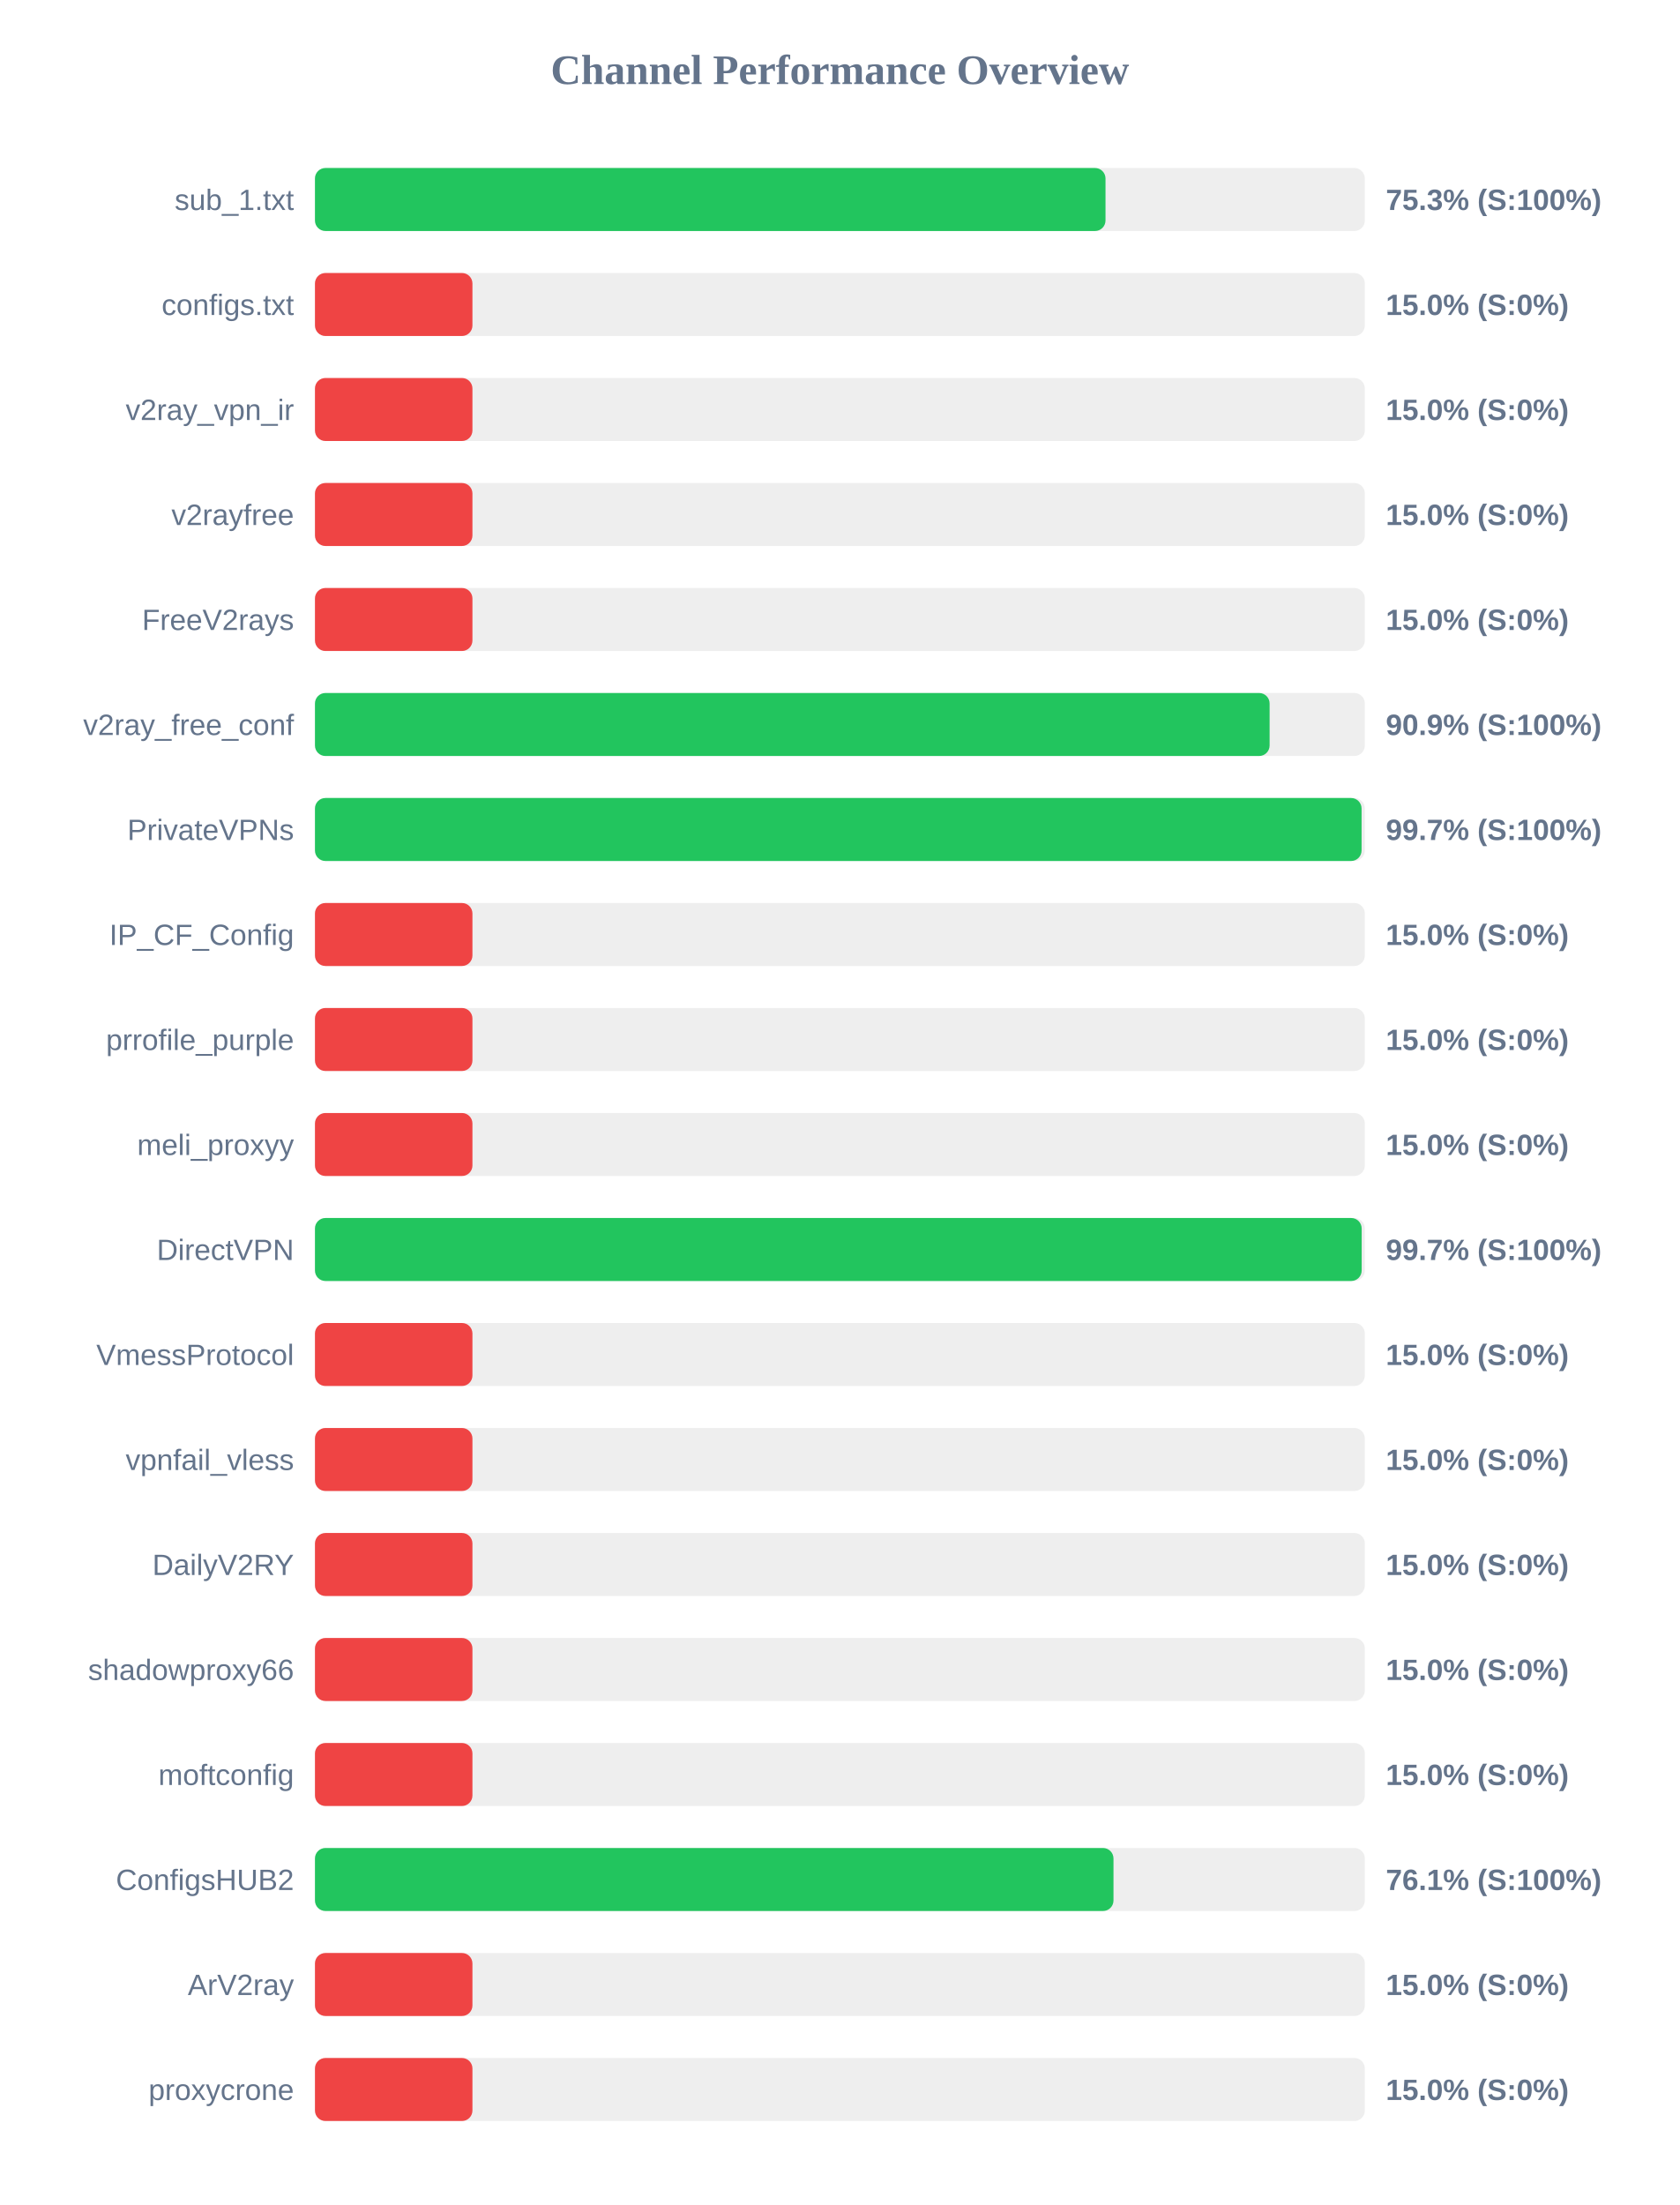
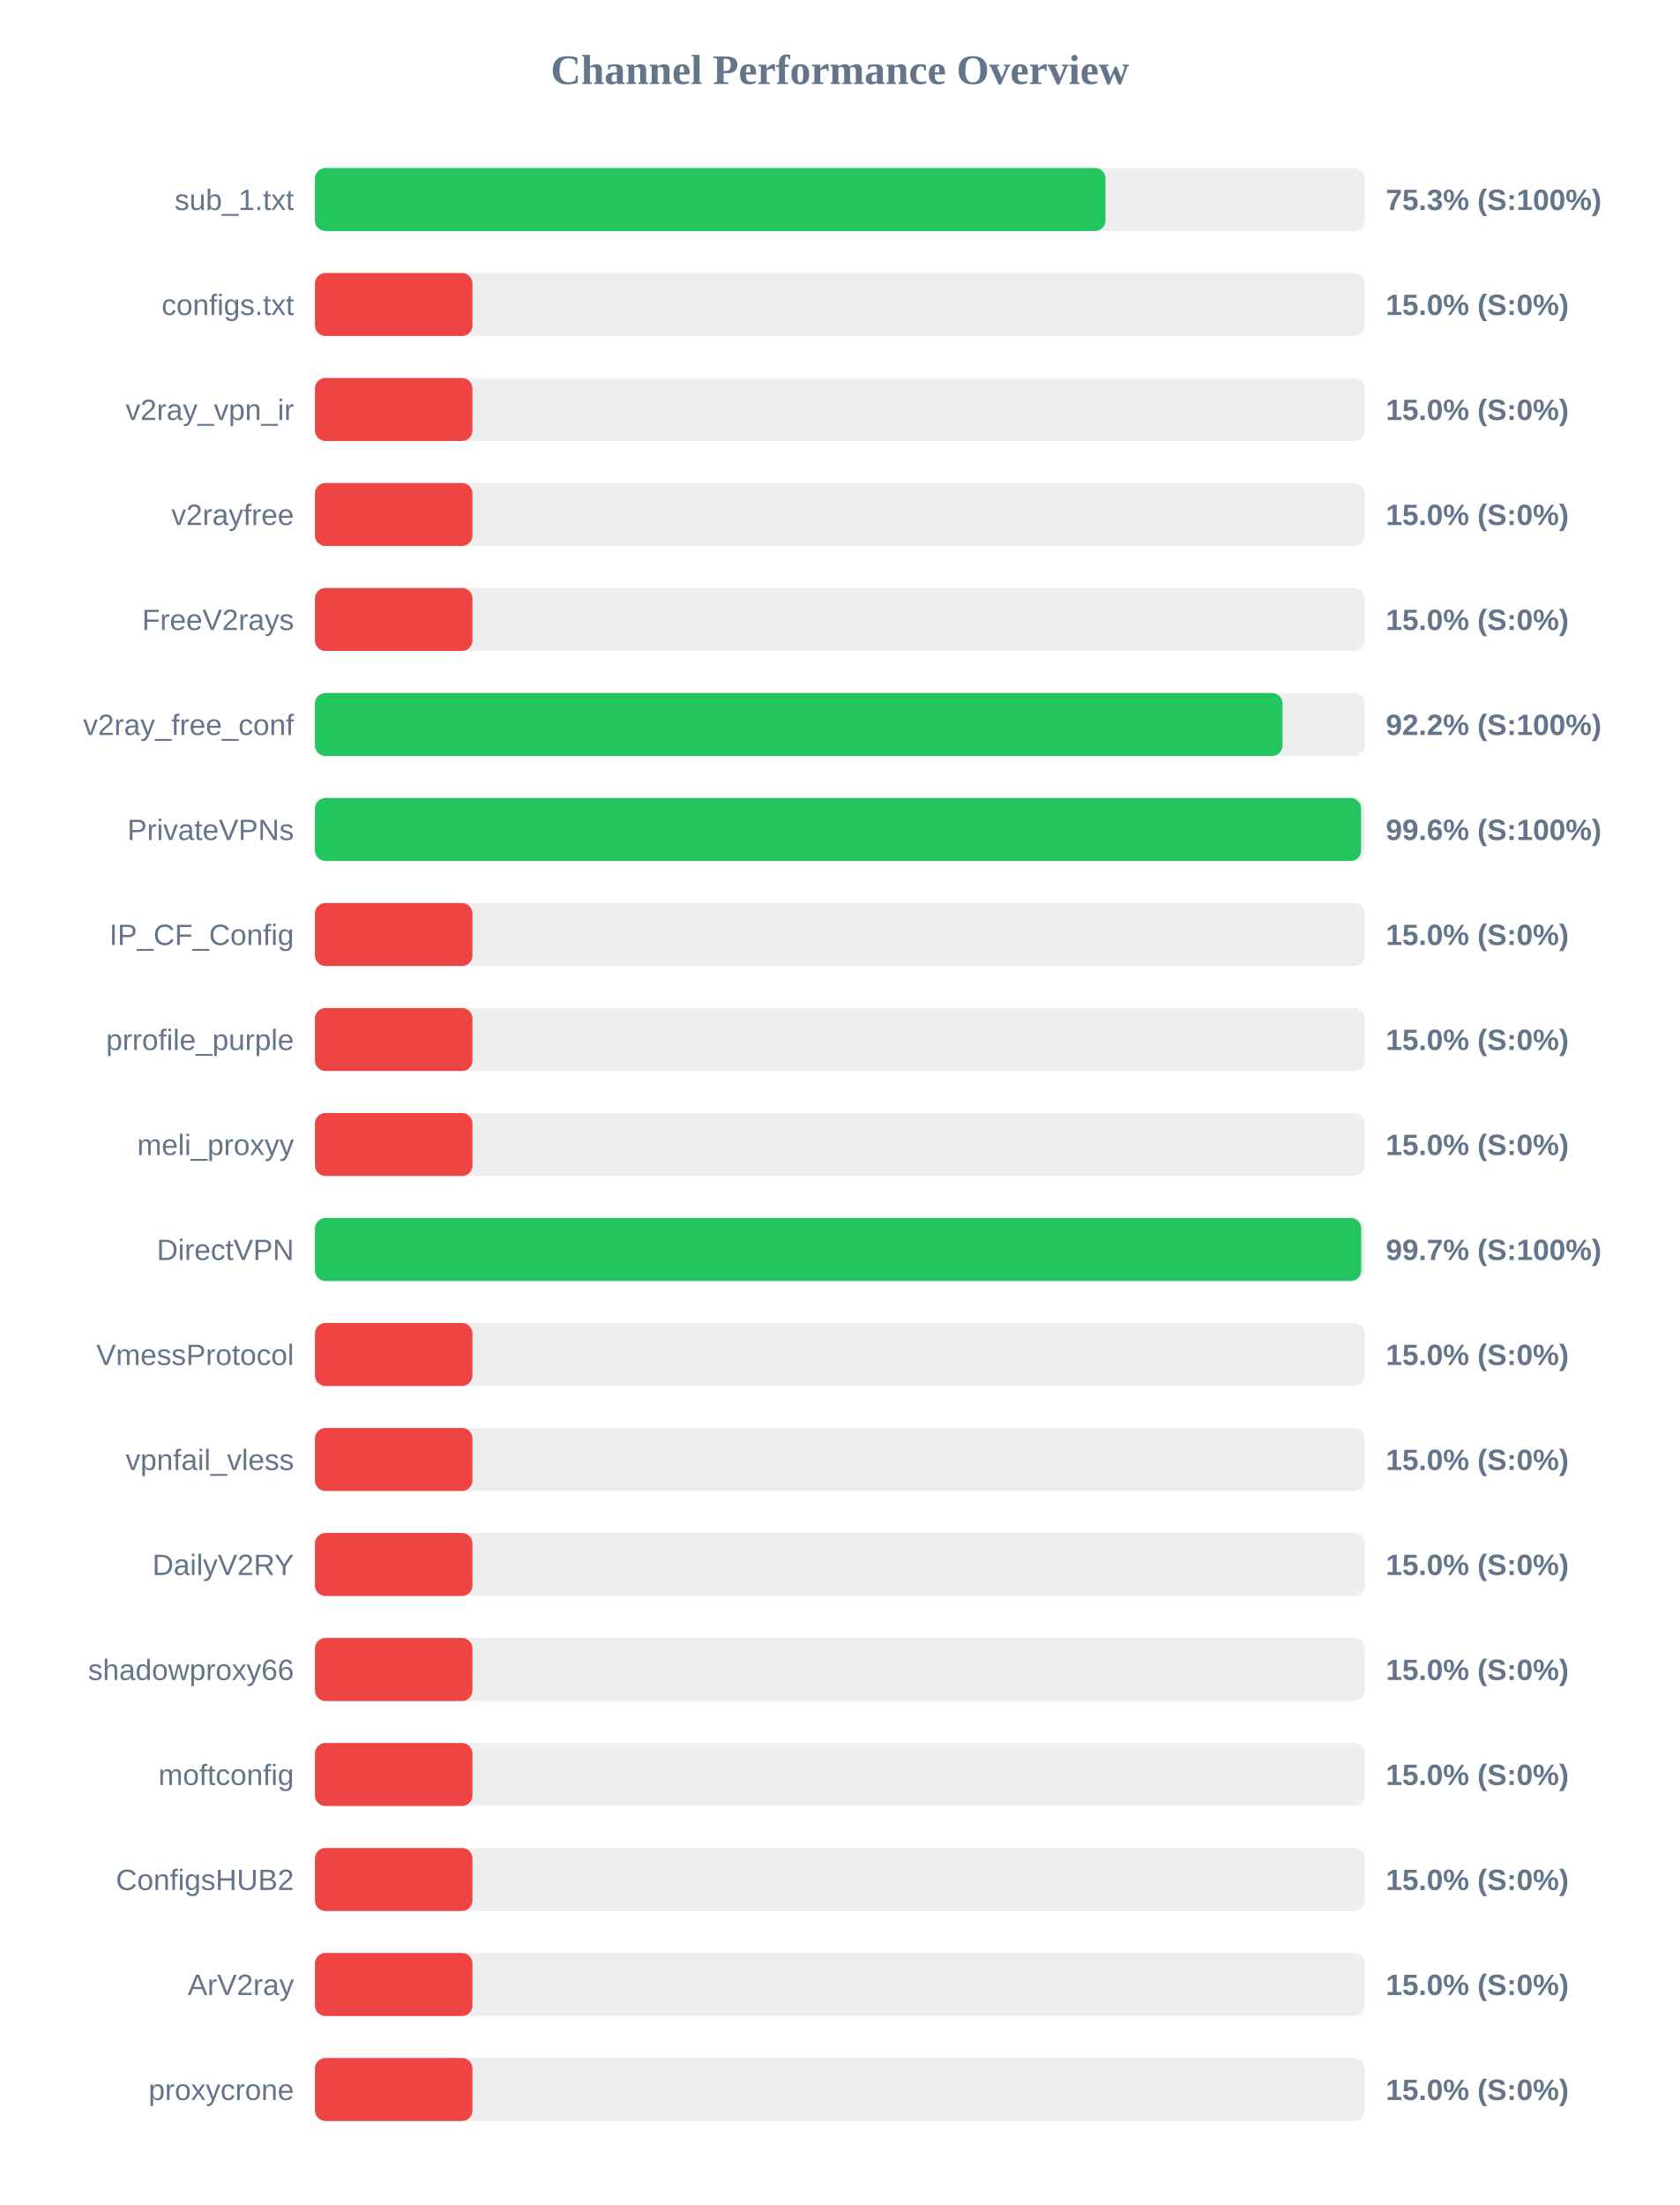
<svg xmlns="http://www.w3.org/2000/svg" width="800" height="1050" version="1.1">
  <style>
        .row { font: 14px Arial; fill: #64748b; }
        .score { font: bold 14px Arial; fill: #64748b; }
    </style>
  <text x="400" y="40" text-anchor="middle" font-size="20px" font-weight="bold" fill="#64748b">Channel Performance Overview</text>
  <rect x="150" y="80" width="500" height="30" fill="#eee" rx="5" />
  <rect x="150" y="80" width="376.5" height="30" fill="#22c55e" rx="5" />
  <text x="140" y="100" text-anchor="end" class="row">sub_1.txt</text>
  <text x="660" y="100" text-anchor="start" class="score">75.3% (S:100%)</text>
  <rect x="150" y="130" width="500" height="30" fill="#eee" rx="5" />
  <rect x="150" y="130" width="75.0" height="30" fill="#ef4444" rx="5" />
  <text x="140" y="150" text-anchor="end" class="row">configs.txt</text>
  <text x="660" y="150" text-anchor="start" class="score">15.0% (S:0%)</text>
  <rect x="150" y="180" width="500" height="30" fill="#eee" rx="5" />
  <rect x="150" y="180" width="75.0" height="30" fill="#ef4444" rx="5" />
  <text x="140" y="200" text-anchor="end" class="row">v2ray_vpn_ir</text>
  <text x="660" y="200" text-anchor="start" class="score">15.0% (S:0%)</text>
  <rect x="150" y="230" width="500" height="30" fill="#eee" rx="5" />
  <rect x="150" y="230" width="75.0" height="30" fill="#ef4444" rx="5" />
  <text x="140" y="250" text-anchor="end" class="row">v2rayfree</text>
  <text x="660" y="250" text-anchor="start" class="score">15.0% (S:0%)</text>
  <rect x="150" y="280" width="500" height="30" fill="#eee" rx="5" />
  <rect x="150" y="280" width="75.0" height="30" fill="#ef4444" rx="5" />
  <text x="140" y="300" text-anchor="end" class="row">FreeV2rays</text>
  <text x="660" y="300" text-anchor="start" class="score">15.0% (S:0%)</text>
  <rect x="150" y="330" width="500" height="30" fill="#eee" rx="5" />
-   <rect x="150" y="330" width="454.65" height="30" fill="#22c55e" rx="5" />
+   <rect x="150" y="330" width="460.8" height="30" fill="#22c55e" rx="5" />
  <text x="140" y="350" text-anchor="end" class="row">v2ray_free_conf</text>
-   <text x="660" y="350" text-anchor="start" class="score">90.9% (S:100%)</text>
+   <text x="660" y="350" text-anchor="start" class="score">92.2% (S:100%)</text>
  <rect x="150" y="380" width="500" height="30" fill="#eee" rx="5" />
-   <rect x="150" y="380" width="498.45" height="30" fill="#22c55e" rx="5" />
+   <rect x="150" y="380" width="498.2" height="30" fill="#22c55e" rx="5" />
  <text x="140" y="400" text-anchor="end" class="row">PrivateVPNs</text>
-   <text x="660" y="400" text-anchor="start" class="score">99.7% (S:100%)</text>
+   <text x="660" y="400" text-anchor="start" class="score">99.6% (S:100%)</text>
  <rect x="150" y="430" width="500" height="30" fill="#eee" rx="5" />
  <rect x="150" y="430" width="75.0" height="30" fill="#ef4444" rx="5" />
  <text x="140" y="450" text-anchor="end" class="row">IP_CF_Config</text>
  <text x="660" y="450" text-anchor="start" class="score">15.0% (S:0%)</text>
  <rect x="150" y="480" width="500" height="30" fill="#eee" rx="5" />
  <rect x="150" y="480" width="75.0" height="30" fill="#ef4444" rx="5" />
  <text x="140" y="500" text-anchor="end" class="row">prrofile_purple</text>
  <text x="660" y="500" text-anchor="start" class="score">15.0% (S:0%)</text>
  <rect x="150" y="530" width="500" height="30" fill="#eee" rx="5" />
  <rect x="150" y="530" width="75.0" height="30" fill="#ef4444" rx="5" />
  <text x="140" y="550" text-anchor="end" class="row">meli_proxyy</text>
  <text x="660" y="550" text-anchor="start" class="score">15.0% (S:0%)</text>
  <rect x="150" y="580" width="500" height="30" fill="#eee" rx="5" />
-   <rect x="150" y="580" width="498.5" height="30" fill="#22c55e" rx="5" />
+   <rect x="150" y="580" width="498.3" height="30" fill="#22c55e" rx="5" />
  <text x="140" y="600" text-anchor="end" class="row">DirectVPN</text>
  <text x="660" y="600" text-anchor="start" class="score">99.7% (S:100%)</text>
  <rect x="150" y="630" width="500" height="30" fill="#eee" rx="5" />
  <rect x="150" y="630" width="75.0" height="30" fill="#ef4444" rx="5" />
  <text x="140" y="650" text-anchor="end" class="row">VmessProtocol</text>
  <text x="660" y="650" text-anchor="start" class="score">15.0% (S:0%)</text>
  <rect x="150" y="680" width="500" height="30" fill="#eee" rx="5" />
  <rect x="150" y="680" width="75.0" height="30" fill="#ef4444" rx="5" />
  <text x="140" y="700" text-anchor="end" class="row">vpnfail_vless</text>
  <text x="660" y="700" text-anchor="start" class="score">15.0% (S:0%)</text>
  <rect x="150" y="730" width="500" height="30" fill="#eee" rx="5" />
  <rect x="150" y="730" width="75.0" height="30" fill="#ef4444" rx="5" />
  <text x="140" y="750" text-anchor="end" class="row">DailyV2RY</text>
  <text x="660" y="750" text-anchor="start" class="score">15.0% (S:0%)</text>
  <rect x="150" y="780" width="500" height="30" fill="#eee" rx="5" />
  <rect x="150" y="780" width="75.0" height="30" fill="#ef4444" rx="5" />
  <text x="140" y="800" text-anchor="end" class="row">shadowproxy66</text>
  <text x="660" y="800" text-anchor="start" class="score">15.0% (S:0%)</text>
  <rect x="150" y="830" width="500" height="30" fill="#eee" rx="5" />
  <rect x="150" y="830" width="75.0" height="30" fill="#ef4444" rx="5" />
  <text x="140" y="850" text-anchor="end" class="row">moftconfig</text>
  <text x="660" y="850" text-anchor="start" class="score">15.0% (S:0%)</text>
  <rect x="150" y="880" width="500" height="30" fill="#eee" rx="5" />
-   <rect x="150" y="880" width="380.3" height="30" fill="#22c55e" rx="5" />
+   <rect x="150" y="880" width="75.0" height="30" fill="#ef4444" rx="5" />
  <text x="140" y="900" text-anchor="end" class="row">ConfigsHUB2</text>
-   <text x="660" y="900" text-anchor="start" class="score">76.1% (S:100%)</text>
+   <text x="660" y="900" text-anchor="start" class="score">15.0% (S:0%)</text>
  <rect x="150" y="930" width="500" height="30" fill="#eee" rx="5" />
  <rect x="150" y="930" width="75.0" height="30" fill="#ef4444" rx="5" />
  <text x="140" y="950" text-anchor="end" class="row">ArV2ray</text>
  <text x="660" y="950" text-anchor="start" class="score">15.0% (S:0%)</text>
  <rect x="150" y="980" width="500" height="30" fill="#eee" rx="5" />
  <rect x="150" y="980" width="75.0" height="30" fill="#ef4444" rx="5" />
  <text x="140" y="1000" text-anchor="end" class="row">proxycrone</text>
  <text x="660" y="1000" text-anchor="start" class="score">15.0% (S:0%)</text>
</svg>
